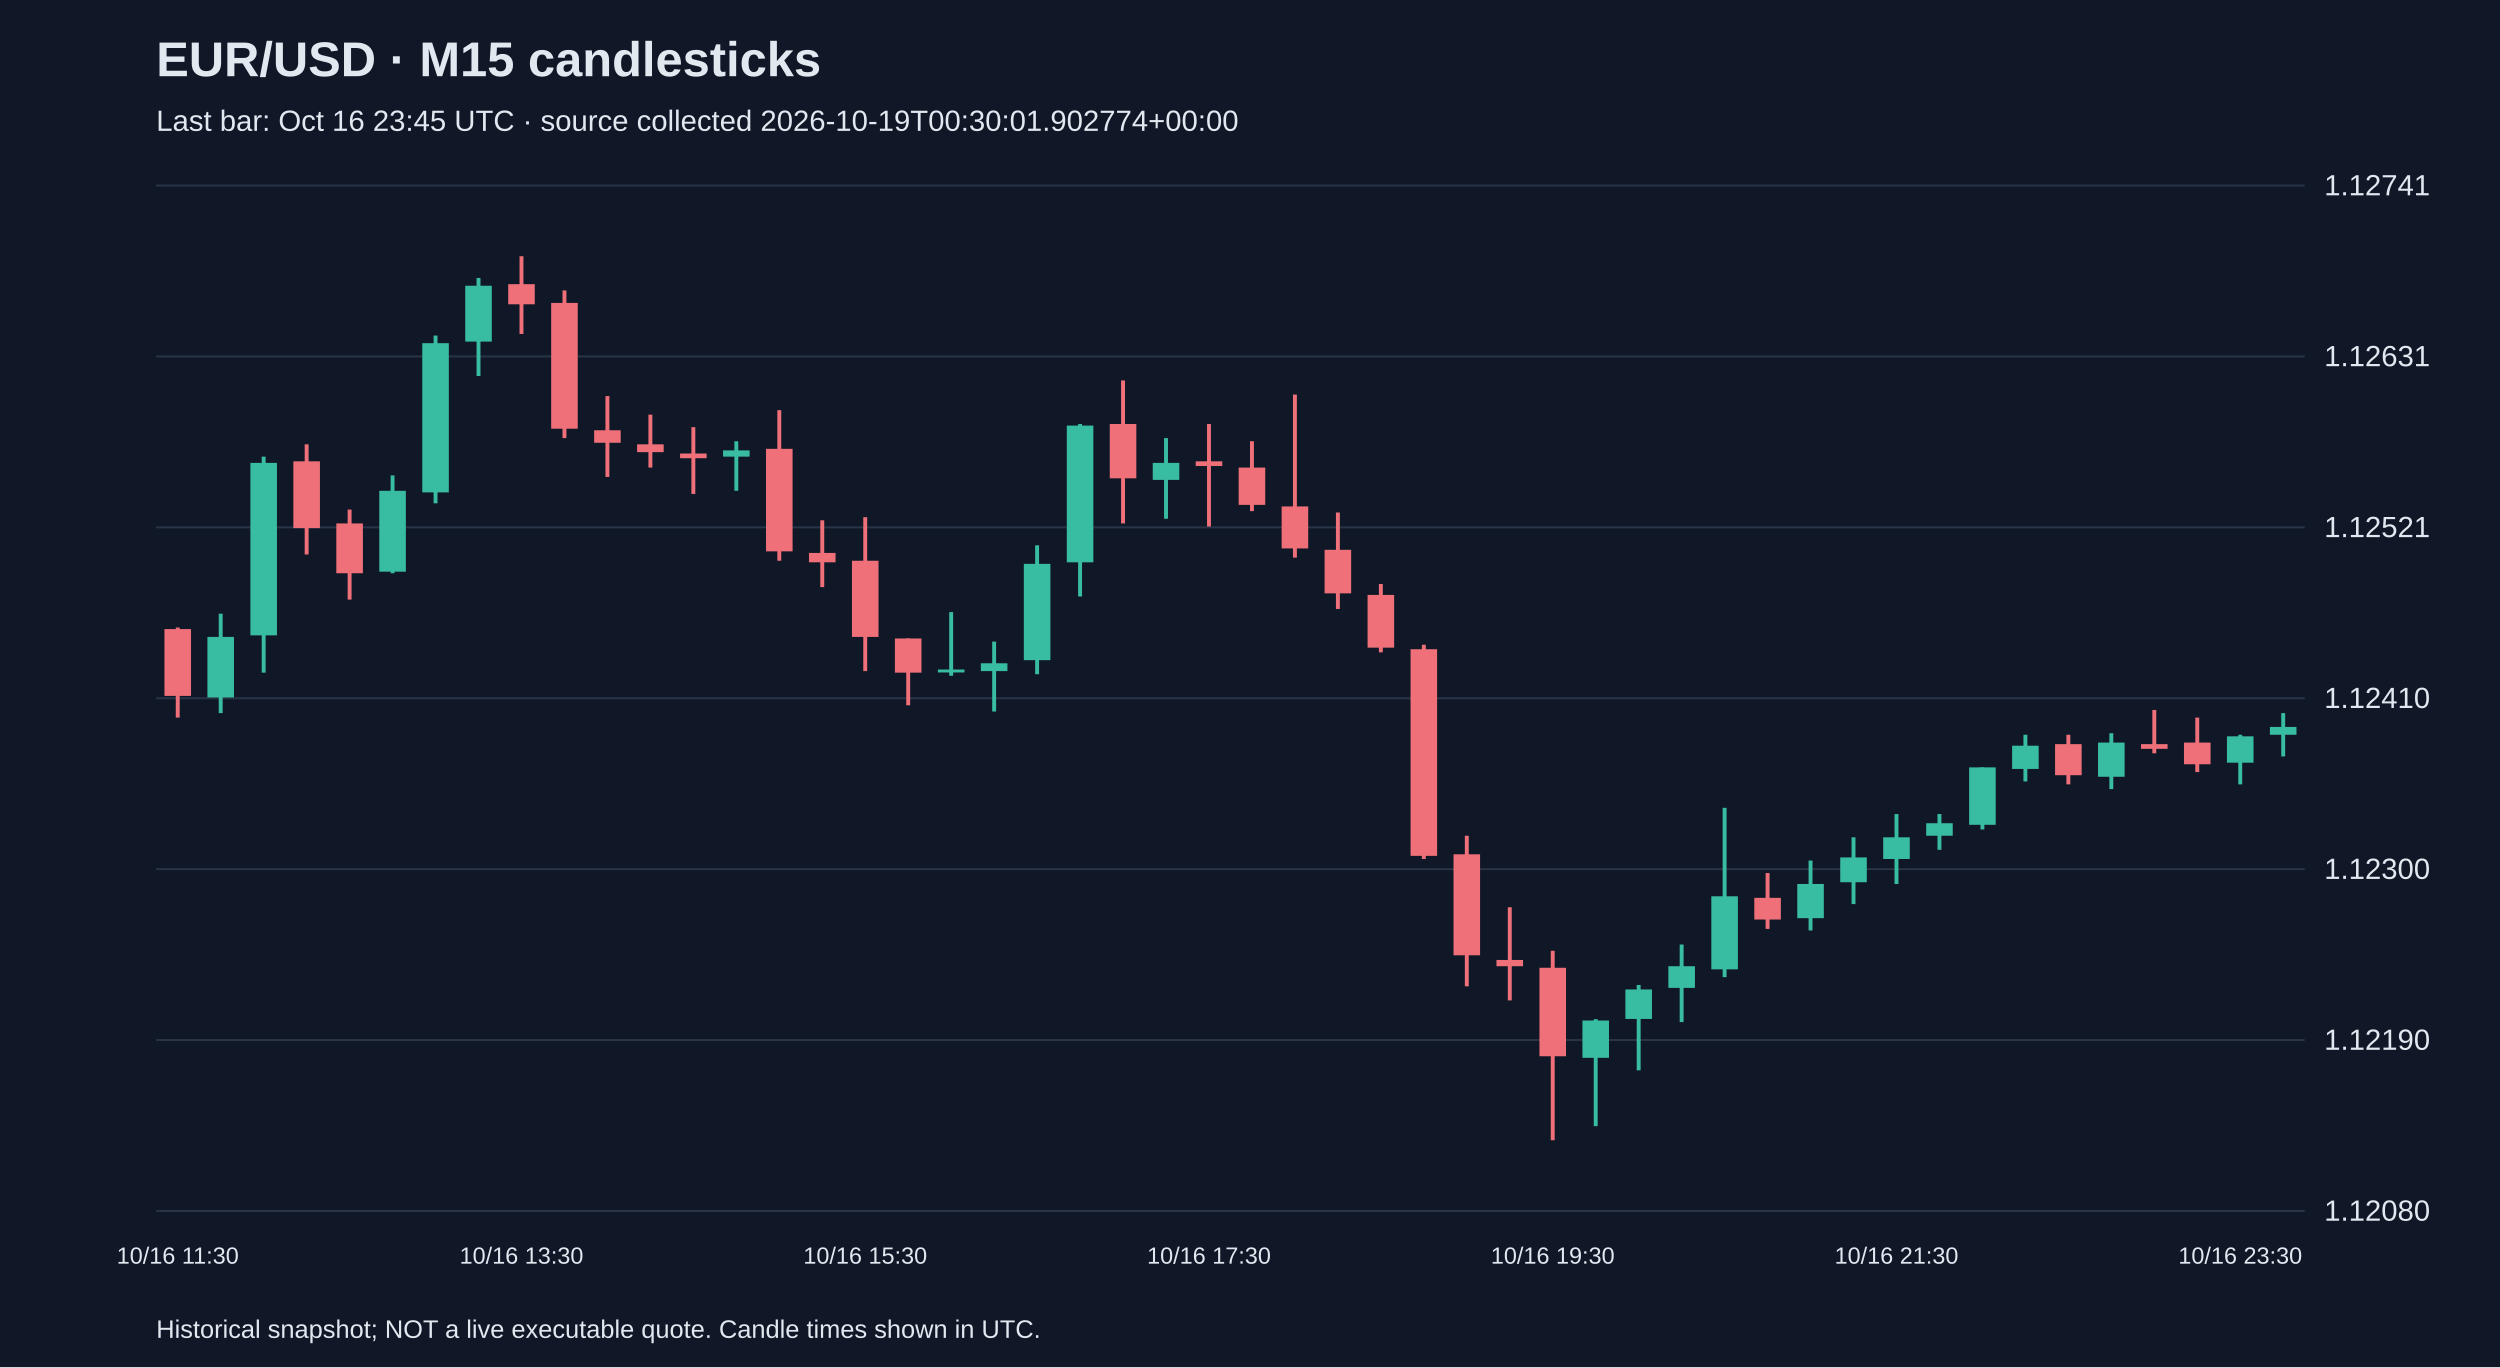
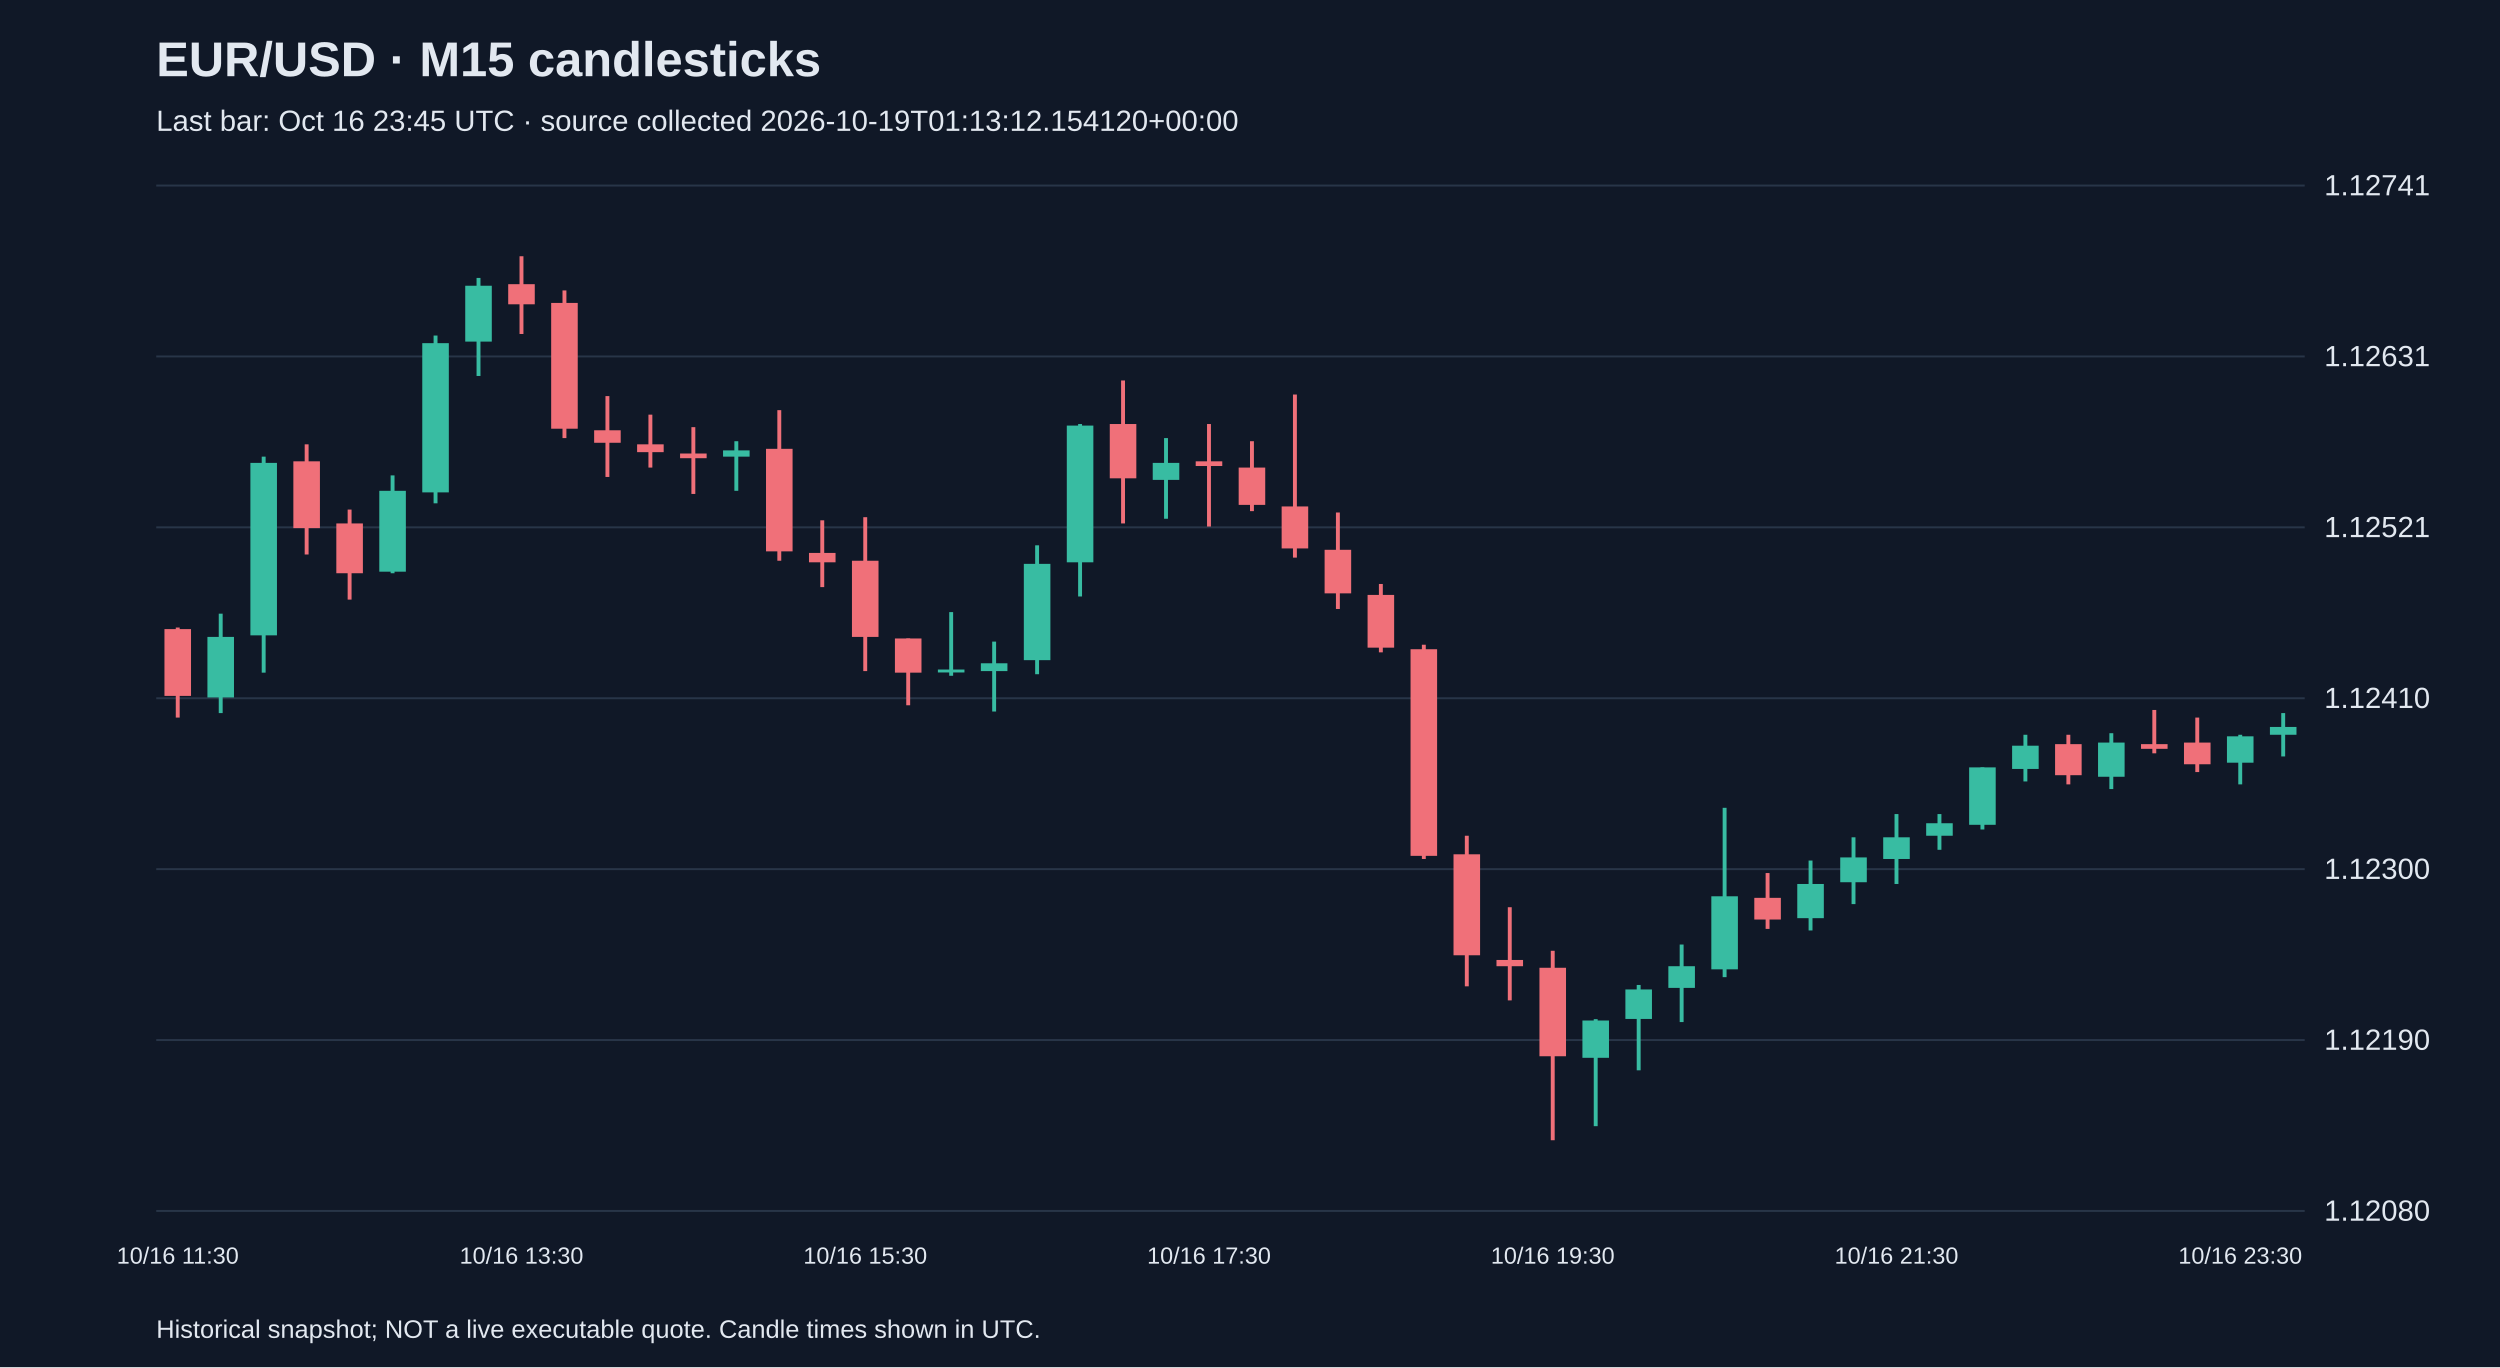
<svg xmlns="http://www.w3.org/2000/svg" viewBox="0 0 1280 700">
  <rect width="100%" height="100%" fill="#101827" />
  <style>text{font-family:Arial,sans-serif;fill:#e2e8f0}</style>
  <text x="80" y="39" font-size="25" font-weight="bold">EUR/USD · M15 candlesticks</text>
-   <text x="80" y="67" font-size="15" fill="#a6b1c5">Last bar: Oct 16 23:45 UTC · source collected 2026-10-19T00:30:01.902774+00:00</text>
+   <text x="80" y="67" font-size="15" fill="#a6b1c5">Last bar: Oct 16 23:45 UTC · source collected 2026-10-19T01:13:12.154120+00:00</text>
  <line x1="80" y1="620.0" x2="1180" y2="620.0" stroke="#283548" />
  <text x="1190" y="625.0" font-size="15">1.12080</text>
  <line x1="80" y1="532.5" x2="1180" y2="532.5" stroke="#283548" />
  <text x="1190" y="537.5" font-size="15">1.12190</text>
  <line x1="80" y1="445.0" x2="1180" y2="445.0" stroke="#283548" />
  <text x="1190" y="450.0" font-size="15">1.12300</text>
  <line x1="80" y1="357.5" x2="1180" y2="357.5" stroke="#283548" />
  <text x="1190" y="362.5" font-size="15">1.12410</text>
  <line x1="80" y1="270.0" x2="1180" y2="270.0" stroke="#283548" />
  <text x="1190" y="275.0" font-size="15">1.12521</text>
  <line x1="80" y1="182.5" x2="1180" y2="182.5" stroke="#283548" />
  <text x="1190" y="187.5" font-size="15">1.12631</text>
  <line x1="80" y1="95.0" x2="1180" y2="95.0" stroke="#283548" />
  <text x="1190" y="100.0" font-size="15">1.12741</text>
  <line x1="91.0" y1="321.3" x2="91.0" y2="367.4" stroke="#f07079" stroke-width="2" />
  <rect x="84.2" y="322.1" width="13.6" height="34.2" fill="#f07079" />
  <text x="91.0" y="647" text-anchor="middle" font-size="12">10/16 11:30</text>
  <line x1="113.0" y1="314.2" x2="113.0" y2="365.1" stroke="#38bca2" stroke-width="2" />
  <rect x="106.2" y="326.1" width="13.6" height="31.0" fill="#38bca2" />
  <line x1="135.0" y1="233.8" x2="135.0" y2="344.4" stroke="#38bca2" stroke-width="2" />
  <rect x="128.2" y="237.0" width="13.6" height="88.3" fill="#38bca2" />
  <line x1="157.0" y1="227.5" x2="157.0" y2="283.9" stroke="#f07079" stroke-width="2" />
  <rect x="150.2" y="236.2" width="13.6" height="34.2" fill="#f07079" />
  <line x1="179.0" y1="260.9" x2="179.0" y2="307.0" stroke="#f07079" stroke-width="2" />
  <rect x="172.2" y="268.0" width="13.6" height="25.5" fill="#f07079" />
  <line x1="201.0" y1="243.4" x2="201.0" y2="293.5" stroke="#38bca2" stroke-width="2" />
  <rect x="194.2" y="251.3" width="13.6" height="41.4" fill="#38bca2" />
  <line x1="223.0" y1="171.8" x2="223.0" y2="257.7" stroke="#38bca2" stroke-width="2" />
  <rect x="216.2" y="175.7" width="13.6" height="76.4" fill="#38bca2" />
  <line x1="245.0" y1="142.3" x2="245.0" y2="192.5" stroke="#38bca2" stroke-width="2" />
  <rect x="238.2" y="146.3" width="13.6" height="28.6" fill="#38bca2" />
  <line x1="267.0" y1="131.2" x2="267.0" y2="171.0" stroke="#f07079" stroke-width="2" />
  <rect x="260.2" y="145.5" width="13.6" height="10.3" fill="#f07079" />
  <text x="267.0" y="647" text-anchor="middle" font-size="12">10/16 13:30</text>
  <line x1="289.0" y1="148.7" x2="289.0" y2="224.3" stroke="#f07079" stroke-width="2" />
  <rect x="282.2" y="155.1" width="13.6" height="64.4" fill="#f07079" />
  <line x1="311.0" y1="202.8" x2="311.0" y2="244.2" stroke="#f07079" stroke-width="2" />
  <rect x="304.2" y="220.3" width="13.6" height="6.4" fill="#f07079" />
  <line x1="333.0" y1="212.3" x2="333.0" y2="239.4" stroke="#f07079" stroke-width="2" />
  <rect x="326.2" y="227.5" width="13.6" height="4.0" fill="#f07079" />
  <line x1="355.0" y1="218.7" x2="355.0" y2="252.9" stroke="#f07079" stroke-width="2" />
  <rect x="348.2" y="232.2" width="13.6" height="2.4" fill="#f07079" />
  <line x1="377.0" y1="225.9" x2="377.0" y2="251.3" stroke="#38bca2" stroke-width="2" />
  <rect x="370.2" y="230.6" width="13.6" height="3.2" fill="#38bca2" />
  <line x1="399.0" y1="210.0" x2="399.0" y2="287.1" stroke="#f07079" stroke-width="2" />
  <rect x="392.2" y="229.8" width="13.6" height="52.5" fill="#f07079" />
  <line x1="421.0" y1="266.4" x2="421.0" y2="300.6" stroke="#f07079" stroke-width="2" />
  <rect x="414.2" y="283.1" width="13.6" height="4.8" fill="#f07079" />
  <line x1="443.0" y1="264.8" x2="443.0" y2="343.6" stroke="#f07079" stroke-width="2" />
  <rect x="436.2" y="287.1" width="13.6" height="39.0" fill="#f07079" />
  <text x="443.0" y="647" text-anchor="middle" font-size="12">10/16 15:30</text>
  <line x1="465.0" y1="326.9" x2="465.0" y2="361.1" stroke="#f07079" stroke-width="2" />
  <rect x="458.2" y="326.9" width="13.6" height="17.5" fill="#f07079" />
  <line x1="487.0" y1="313.4" x2="487.0" y2="346.0" stroke="#38bca2" stroke-width="2" />
  <rect x="480.2" y="342.8" width="13.6" height="1.5" fill="#38bca2" />
  <line x1="509.0" y1="328.5" x2="509.0" y2="364.3" stroke="#38bca2" stroke-width="2" />
  <rect x="502.2" y="339.6" width="13.6" height="4.0" fill="#38bca2" />
  <line x1="531.0" y1="279.2" x2="531.0" y2="345.2" stroke="#38bca2" stroke-width="2" />
  <rect x="524.2" y="288.7" width="13.6" height="49.3" fill="#38bca2" />
  <line x1="553.0" y1="217.1" x2="553.0" y2="305.4" stroke="#38bca2" stroke-width="2" />
  <rect x="546.2" y="217.9" width="13.6" height="70.0" fill="#38bca2" />
  <line x1="575.0" y1="194.8" x2="575.0" y2="268.0" stroke="#f07079" stroke-width="2" />
  <rect x="568.2" y="217.1" width="13.6" height="27.8" fill="#f07079" />
  <line x1="597.0" y1="224.3" x2="597.0" y2="265.6" stroke="#38bca2" stroke-width="2" />
  <rect x="590.2" y="237.0" width="13.6" height="8.7" fill="#38bca2" />
  <line x1="619.0" y1="217.1" x2="619.0" y2="269.6" stroke="#f07079" stroke-width="2" />
  <rect x="612.2" y="236.2" width="13.6" height="2.4" fill="#f07079" />
  <text x="619.0" y="647" text-anchor="middle" font-size="12">10/16 17:30</text>
  <line x1="641.0" y1="225.9" x2="641.0" y2="261.7" stroke="#f07079" stroke-width="2" />
  <rect x="634.2" y="239.4" width="13.6" height="19.1" fill="#f07079" />
  <line x1="663.0" y1="202.0" x2="663.0" y2="285.5" stroke="#f07079" stroke-width="2" />
  <rect x="656.2" y="259.3" width="13.6" height="21.5" fill="#f07079" />
  <line x1="685.0" y1="262.4" x2="685.0" y2="311.8" stroke="#f07079" stroke-width="2" />
  <rect x="678.2" y="281.5" width="13.6" height="22.3" fill="#f07079" />
  <line x1="707.0" y1="299.0" x2="707.0" y2="334.0" stroke="#f07079" stroke-width="2" />
  <rect x="700.2" y="304.6" width="13.6" height="27.0" fill="#f07079" />
  <line x1="729.0" y1="330.1" x2="729.0" y2="439.8" stroke="#f07079" stroke-width="2" />
  <rect x="722.2" y="332.4" width="13.6" height="105.8" fill="#f07079" />
  <line x1="751.0" y1="427.9" x2="751.0" y2="505.0" stroke="#f07079" stroke-width="2" />
  <rect x="744.2" y="437.4" width="13.6" height="51.7" fill="#f07079" />
  <line x1="773.0" y1="464.5" x2="773.0" y2="512.2" stroke="#f07079" stroke-width="2" />
  <rect x="766.2" y="491.5" width="13.6" height="3.2" fill="#f07079" />
  <line x1="795.0" y1="486.8" x2="795.0" y2="583.8" stroke="#f07079" stroke-width="2" />
  <rect x="788.2" y="495.5" width="13.6" height="45.3" fill="#f07079" />
  <text x="795.0" y="647" text-anchor="middle" font-size="12">10/16 19:30</text>
  <line x1="817.0" y1="521.8" x2="817.0" y2="576.6" stroke="#38bca2" stroke-width="2" />
  <rect x="810.2" y="522.5" width="13.6" height="19.1" fill="#38bca2" />
  <line x1="839.0" y1="504.3" x2="839.0" y2="548.0" stroke="#38bca2" stroke-width="2" />
  <rect x="832.2" y="506.6" width="13.6" height="15.1" fill="#38bca2" />
  <line x1="861.0" y1="483.6" x2="861.0" y2="523.3" stroke="#38bca2" stroke-width="2" />
  <rect x="854.2" y="494.7" width="13.6" height="11.1" fill="#38bca2" />
  <line x1="883.0" y1="413.6" x2="883.0" y2="500.3" stroke="#38bca2" stroke-width="2" />
  <rect x="876.2" y="458.9" width="13.6" height="37.4" fill="#38bca2" />
  <line x1="905.0" y1="447.0" x2="905.0" y2="475.6" stroke="#f07079" stroke-width="2" />
  <rect x="898.2" y="459.7" width="13.6" height="11.1" fill="#f07079" />
  <line x1="927.0" y1="440.6" x2="927.0" y2="476.4" stroke="#38bca2" stroke-width="2" />
  <rect x="920.2" y="452.6" width="13.6" height="17.5" fill="#38bca2" />
  <line x1="949.0" y1="428.7" x2="949.0" y2="462.9" stroke="#38bca2" stroke-width="2" />
  <rect x="942.2" y="439.0" width="13.6" height="12.7" fill="#38bca2" />
  <line x1="971.0" y1="416.8" x2="971.0" y2="452.6" stroke="#38bca2" stroke-width="2" />
  <rect x="964.2" y="428.7" width="13.6" height="11.1" fill="#38bca2" />
  <text x="971.0" y="647" text-anchor="middle" font-size="12">10/16 21:30</text>
  <line x1="993.0" y1="416.8" x2="993.0" y2="435.1" stroke="#38bca2" stroke-width="2" />
  <rect x="986.2" y="421.5" width="13.6" height="6.4" fill="#38bca2" />
  <line x1="1015.0" y1="392.9" x2="1015.0" y2="424.7" stroke="#38bca2" stroke-width="2" />
  <rect x="1008.2" y="392.9" width="13.6" height="29.4" fill="#38bca2" />
  <line x1="1037.0" y1="376.2" x2="1037.0" y2="400.1" stroke="#38bca2" stroke-width="2" />
  <rect x="1030.2" y="381.8" width="13.6" height="11.9" fill="#38bca2" />
  <line x1="1059.0" y1="376.2" x2="1059.0" y2="401.6" stroke="#f07079" stroke-width="2" />
  <rect x="1052.2" y="381.0" width="13.6" height="15.9" fill="#f07079" />
  <line x1="1081.0" y1="375.4" x2="1081.0" y2="404.0" stroke="#38bca2" stroke-width="2" />
  <rect x="1074.2" y="380.2" width="13.6" height="17.5" fill="#38bca2" />
  <line x1="1103.0" y1="363.5" x2="1103.0" y2="385.7" stroke="#f07079" stroke-width="2" />
  <rect x="1096.2" y="381.0" width="13.6" height="2.4" fill="#f07079" />
  <line x1="1125.0" y1="367.4" x2="1125.0" y2="395.3" stroke="#f07079" stroke-width="2" />
  <rect x="1118.2" y="380.2" width="13.6" height="11.1" fill="#f07079" />
  <line x1="1147.0" y1="376.2" x2="1147.0" y2="401.6" stroke="#38bca2" stroke-width="2" />
  <rect x="1140.2" y="377.0" width="13.6" height="13.5" fill="#38bca2" />
  <text x="1147.0" y="647" text-anchor="middle" font-size="12">10/16 23:30</text>
  <line x1="1169.0" y1="365.1" x2="1169.0" y2="387.3" stroke="#38bca2" stroke-width="2" />
  <rect x="1162.2" y="372.2" width="13.6" height="4.0" fill="#38bca2" />
  <text x="80" y="685" font-size="13">Historical snapshot; NOT a live executable quote. Candle times shown in UTC.</text>
</svg>
